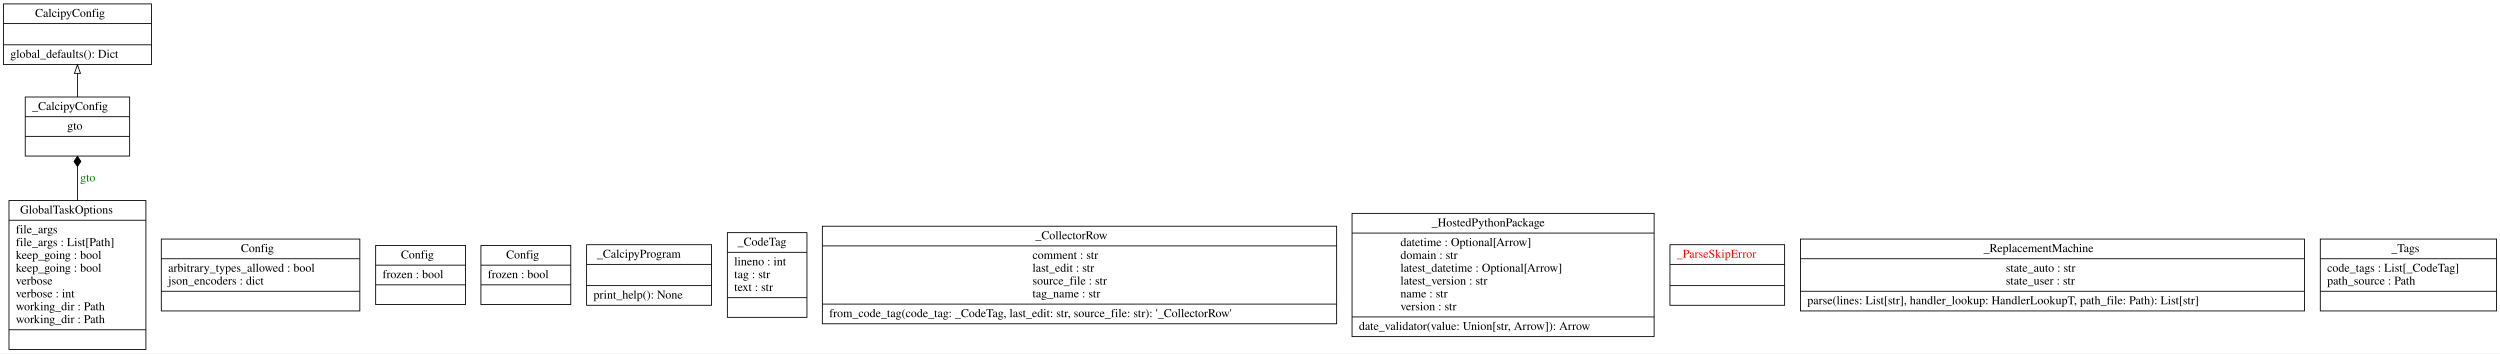
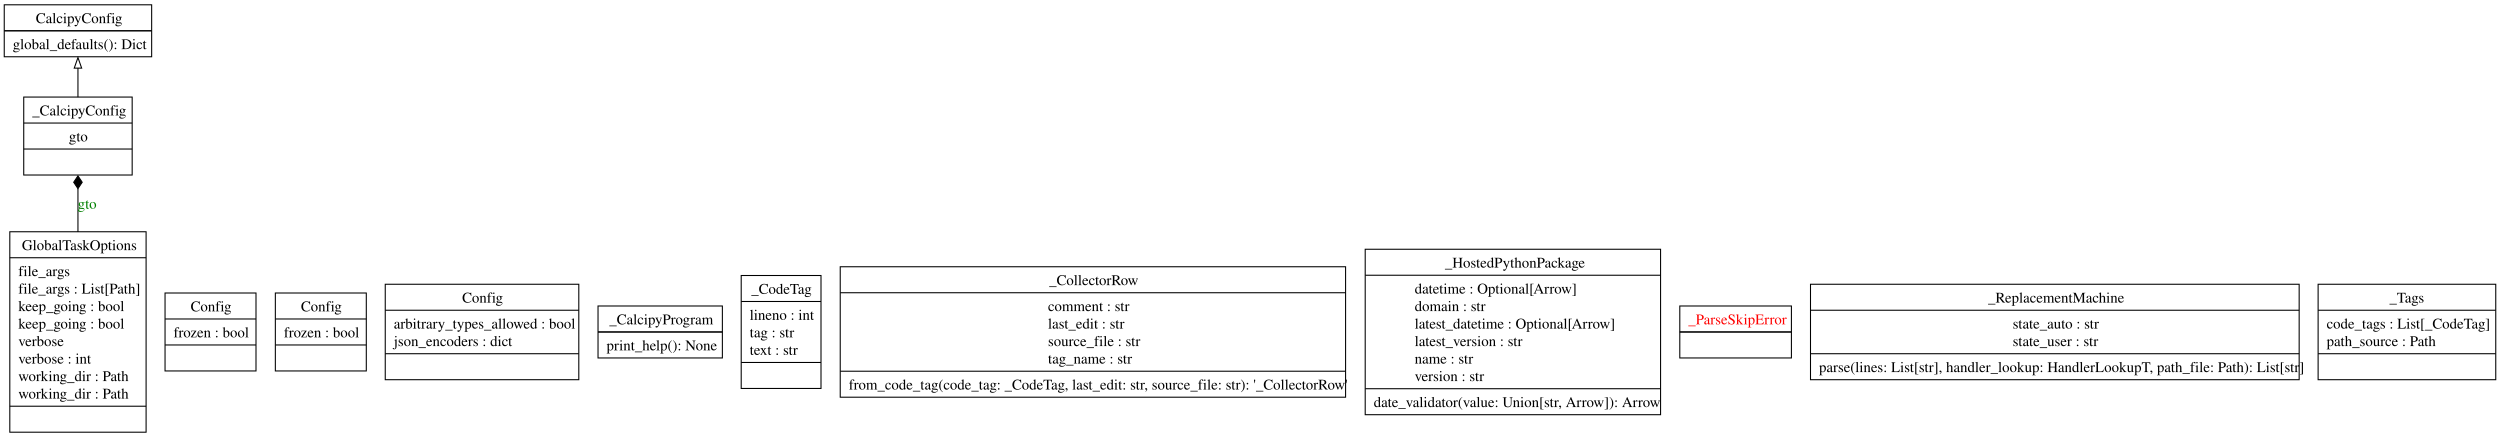
- <svg xmlns="http://www.w3.org/2000/svg" width="2922pt" height="413pt" viewBox="0.00 0.00 2921.50 412.80">
-   <g id="graph0" class="graph" transform="scale(1 1) rotate(0) translate(4 408.8)">
-     <polygon fill="white" stroke="transparent" points="-4,4 -4,-408.8 2917.5,-408.8 2917.5,4 -4,4" />
+ <svg xmlns="http://www.w3.org/2000/svg" width="2357pt" height="412pt" viewBox="0.00 0.00 2357.25 412.00">
+   <g id="graph0" class="graph" transform="scale(1 1) rotate(0) translate(4 408)">
+     <polygon fill="white" stroke="none" points="-4,4 -4,-408 2353.25,-408 2353.25,4 -4,4" />
    <g id="node1" class="node">
-       <polygon fill="none" stroke="black" points="0,-333.5 0,-404.3 173,-404.3 173,-333.5 0,-333.5" />
-       <text text-anchor="start" x="37" y="-389.1" font-family="Times,serif" font-size="14.00">CalcipyConfig</text>
-       <polyline fill="none" stroke="black" points="0,-381.3 173,-381.3 " />
-       <polyline fill="none" stroke="black" points="0,-356.5 173,-356.5 " />
-       <text text-anchor="start" x="8" y="-341.3" font-family="Times,serif" font-size="14.00">global_defaults(): Dict</text>
+       <polygon fill="none" stroke="black" points="0,-354.5 0,-403.5 139,-403.5 139,-354.5 0,-354.5" />
+       <text text-anchor="start" x="29.75" y="-386.2" font-family="Times,serif" font-size="14.00">CalcipyConfig</text>
+       <polyline fill="none" stroke="black" points="0,-379 139,-379" />
+       <polyline fill="none" stroke="black" points="0,-379 139,-379" />
+       <text text-anchor="start" x="8" y="-361.7" font-family="Times,serif" font-size="14.00">global_defaults(): Dict</text>
    </g>
    <g id="node2" class="node">
-       <polygon fill="none" stroke="black" points="184.5,-45.5 184.5,-129.5 416.5,-129.5 416.5,-45.5 184.5,-45.5" />
-       <text text-anchor="start" x="277.5" y="-114.3" font-family="Times,serif" font-size="14.00">Config</text>
-       <polyline fill="none" stroke="black" points="184.5,-106.5 416.5,-106.5 " />
-       <text text-anchor="start" x="192.5" y="-91.3" font-family="Times,serif" font-size="14.00">arbitrary_types_allowed : bool</text>
-       <text text-anchor="start" x="192.5" y="-76.3" font-family="Times,serif" font-size="14.00">json_encoders : dict</text>
-       <polyline fill="none" stroke="black" points="184.5,-68.5 416.5,-68.5 " />
-       <text text-anchor="start" x="298" y="-53.3" font-family="Times,serif" font-size="14.00"> </text>
+       <polygon fill="none" stroke="black" points="151.62,-58.25 151.62,-131.75 237.38,-131.75 237.38,-58.25 151.62,-58.25" />
+       <text text-anchor="start" x="175.75" y="-114.45" font-family="Times,serif" font-size="14.00">Config</text>
+       <polyline fill="none" stroke="black" points="151.62,-107.25 237.38,-107.25" />
+       <text text-anchor="start" x="159.62" y="-89.95" font-family="Times,serif" font-size="14.00">frozen : bool</text>
+       <polyline fill="none" stroke="black" points="151.62,-82.75 237.38,-82.75" />
+       <text text-anchor="start" x="192.62" y="-65.45" font-family="Times,serif" font-size="14.00"> </text>
    </g>
    <g id="node3" class="node">
-       <polygon fill="none" stroke="black" points="435,-53 435,-122 540,-122 540,-53 435,-53" />
-       <text text-anchor="start" x="464.5" y="-106.8" font-family="Times,serif" font-size="14.00">Config</text>
-       <polyline fill="none" stroke="black" points="435,-99 540,-99 " />
-       <text text-anchor="start" x="443" y="-83.8" font-family="Times,serif" font-size="14.00">frozen : bool</text>
-       <polyline fill="none" stroke="black" points="435,-76 540,-76 " />
-       <text text-anchor="start" x="485" y="-60.8" font-family="Times,serif" font-size="14.00"> </text>
+       <polygon fill="none" stroke="black" points="255.62,-58.25 255.62,-131.75 341.38,-131.75 341.38,-58.25 255.62,-58.25" />
+       <text text-anchor="start" x="279.75" y="-114.45" font-family="Times,serif" font-size="14.00">Config</text>
+       <polyline fill="none" stroke="black" points="255.62,-107.25 341.38,-107.25" />
+       <text text-anchor="start" x="263.62" y="-89.95" font-family="Times,serif" font-size="14.00">frozen : bool</text>
+       <polyline fill="none" stroke="black" points="255.62,-82.75 341.38,-82.75" />
+       <text text-anchor="start" x="296.62" y="-65.45" font-family="Times,serif" font-size="14.00"> </text>
    </g>
    <g id="node4" class="node">
-       <polygon fill="none" stroke="black" points="558,-53 558,-122 663,-122 663,-53 558,-53" />
-       <text text-anchor="start" x="587.5" y="-106.8" font-family="Times,serif" font-size="14.00">Config</text>
-       <polyline fill="none" stroke="black" points="558,-99 663,-99 " />
-       <text text-anchor="start" x="566" y="-83.8" font-family="Times,serif" font-size="14.00">frozen : bool</text>
-       <polyline fill="none" stroke="black" points="558,-76 663,-76 " />
-       <text text-anchor="start" x="608" y="-60.8" font-family="Times,serif" font-size="14.00"> </text>
+       <polygon fill="none" stroke="black" points="359.25,-50 359.25,-140 541.75,-140 541.75,-50 359.25,-50" />
+       <text text-anchor="start" x="431.75" y="-122.7" font-family="Times,serif" font-size="14.00">Config</text>
+       <polyline fill="none" stroke="black" points="359.25,-115.5 541.75,-115.5" />
+       <text text-anchor="start" x="367.25" y="-98.2" font-family="Times,serif" font-size="14.00">arbitrary_types_allowed : bool</text>
+       <text text-anchor="start" x="367.25" y="-81.7" font-family="Times,serif" font-size="14.00">json_encoders : dict</text>
+       <polyline fill="none" stroke="black" points="359.25,-74.5 541.75,-74.5" />
+       <text text-anchor="start" x="448.62" y="-57.2" font-family="Times,serif" font-size="14.00"> </text>
    </g>
    <g id="node5" class="node">
-       <polygon fill="none" stroke="black" points="6.5,-0.5 6.5,-174.5 166.5,-174.5 166.5,-0.5 6.5,-0.5" />
-       <text text-anchor="start" x="19.5" y="-159.3" font-family="Times,serif" font-size="14.00">GlobalTaskOptions</text>
-       <polyline fill="none" stroke="black" points="6.5,-151.5 166.5,-151.5 " />
-       <text text-anchor="start" x="14.5" y="-136.3" font-family="Times,serif" font-size="14.00">file_args</text>
-       <text text-anchor="start" x="14.5" y="-121.3" font-family="Times,serif" font-size="14.00">file_args : List[Path]</text>
-       <text text-anchor="start" x="14.5" y="-106.3" font-family="Times,serif" font-size="14.00">keep_going : bool</text>
-       <text text-anchor="start" x="14.5" y="-91.3" font-family="Times,serif" font-size="14.00">keep_going : bool</text>
-       <text text-anchor="start" x="14.5" y="-76.3" font-family="Times,serif" font-size="14.00">verbose</text>
-       <text text-anchor="start" x="14.5" y="-61.3" font-family="Times,serif" font-size="14.00">verbose : int</text>
-       <text text-anchor="start" x="14.5" y="-46.3" font-family="Times,serif" font-size="14.00">working_dir : Path</text>
-       <text text-anchor="start" x="14.5" y="-31.3" font-family="Times,serif" font-size="14.00">working_dir : Path</text>
-       <polyline fill="none" stroke="black" points="6.5,-23.5 166.5,-23.5 " />
-       <text text-anchor="start" x="84" y="-8.3" font-family="Times,serif" font-size="14.00"> </text>
+       <polygon fill="none" stroke="black" points="5.25,-0.5 5.25,-189.5 133.75,-189.5 133.75,-0.5 5.25,-0.5" />
+       <text text-anchor="start" x="16.62" y="-172.2" font-family="Times,serif" font-size="14.00">GlobalTaskOptions</text>
+       <polyline fill="none" stroke="black" points="5.25,-165 133.75,-165" />
+       <text text-anchor="start" x="13.25" y="-147.7" font-family="Times,serif" font-size="14.00">file_args</text>
+       <text text-anchor="start" x="13.25" y="-131.2" font-family="Times,serif" font-size="14.00">file_args : List[Path]</text>
+       <text text-anchor="start" x="13.25" y="-114.7" font-family="Times,serif" font-size="14.00">keep_going : bool</text>
+       <text text-anchor="start" x="13.25" y="-98.2" font-family="Times,serif" font-size="14.00">keep_going : bool</text>
+       <text text-anchor="start" x="13.25" y="-81.7" font-family="Times,serif" font-size="14.00">verbose</text>
+       <text text-anchor="start" x="13.25" y="-65.2" font-family="Times,serif" font-size="14.00">verbose : int</text>
+       <text text-anchor="start" x="13.25" y="-48.7" font-family="Times,serif" font-size="14.00">working_dir : Path</text>
+       <text text-anchor="start" x="13.25" y="-32.2" font-family="Times,serif" font-size="14.00">working_dir : Path</text>
+       <polyline fill="none" stroke="black" points="5.25,-25 133.75,-25" />
+       <text text-anchor="start" x="67.62" y="-7.7" font-family="Times,serif" font-size="14.00"> </text>
    </g>
    <g id="node6" class="node">
-       <polygon fill="none" stroke="black" points="25.5,-226.5 25.5,-295.5 147.5,-295.5 147.5,-226.5 25.5,-226.5" />
-       <text text-anchor="start" x="33.5" y="-280.3" font-family="Times,serif" font-size="14.00">_CalcipyConfig</text>
-       <polyline fill="none" stroke="black" points="25.5,-272.5 147.5,-272.5 " />
-       <text text-anchor="start" x="74.5" y="-257.3" font-family="Times,serif" font-size="14.00">gto</text>
-       <polyline fill="none" stroke="black" points="25.5,-249.5 147.5,-249.5 " />
-       <text text-anchor="start" x="84" y="-234.3" font-family="Times,serif" font-size="14.00"> </text>
+       <polygon fill="none" stroke="black" points="18.38,-243 18.38,-316.5 120.62,-316.5 120.62,-243 18.38,-243" />
+       <text text-anchor="start" x="26.38" y="-299.2" font-family="Times,serif" font-size="14.00">_CalcipyConfig</text>
+       <polyline fill="none" stroke="black" points="18.38,-292 120.62,-292" />
+       <text text-anchor="start" x="60.88" y="-274.7" font-family="Times,serif" font-size="14.00">gto</text>
+       <polyline fill="none" stroke="black" points="18.38,-267.5 120.62,-267.5" />
+       <text text-anchor="start" x="67.62" y="-250.2" font-family="Times,serif" font-size="14.00"> </text>
    </g>
    <g id="edge2" class="edge">
-       <path fill="none" stroke="black" d="M86.5,-174.5C86.5,-188.15 86.5,-201.79 86.5,-214.03" />
-       <polygon fill="black" stroke="black" points="86.5,-214.23 90.5,-220.23 86.5,-226.23 82.5,-220.23 86.5,-214.23" />
-       <text text-anchor="middle" x="98.5" y="-196.8" font-family="Times,serif" font-size="14.00" fill="green">gto</text>
+       <path fill="none" stroke="black" d="M69.5,-189.25C69.5,-203.49 69.5,-217.66 69.5,-230.4" />
+       <polygon fill="black" stroke="black" points="69.5,-230.18 73.5,-236.18 69.5,-242.18 65.5,-236.18 69.5,-230.18" />
+       <text text-anchor="middle" x="78.12" y="-211.2" font-family="Times,serif" font-size="14.00" fill="green">gto</text>
    </g>
    <g id="edge1" class="edge">
-       <path fill="none" stroke="black" d="M86.5,-295.51C86.5,-304.22 86.5,-313.76 86.5,-322.96" />
-       <polygon fill="none" stroke="black" points="83,-323.15 86.5,-333.15 90,-323.15 83,-323.15" />
+       <path fill="none" stroke="black" d="M69.5,-316.41C69.5,-325.41 69.5,-335.04 69.5,-343.95" />
+       <polygon fill="none" stroke="black" points="66,-343.76 69.5,-353.76 73,-343.76 66,-343.76" />
    </g>
    <g id="node7" class="node">
-       <polygon fill="none" stroke="black" points="681.5,-52.1 681.5,-122.9 827.5,-122.9 827.5,-52.1 681.5,-52.1" />
-       <text text-anchor="start" x="693.5" y="-107.7" font-family="Times,serif" font-size="14.00">_CalcipyProgram</text>
-       <polyline fill="none" stroke="black" points="681.5,-99.9 827.5,-99.9 " />
-       <polyline fill="none" stroke="black" points="681.5,-75.1 827.5,-75.1 " />
-       <text text-anchor="start" x="689.5" y="-59.9" font-family="Times,serif" font-size="14.00">print_help(): None</text>
+       <polygon fill="none" stroke="black" points="559.88,-70.5 559.88,-119.5 677.12,-119.5 677.12,-70.5 559.88,-70.5" />
+       <text text-anchor="start" x="570.5" y="-102.2" font-family="Times,serif" font-size="14.00">_CalcipyProgram</text>
+       <polyline fill="none" stroke="black" points="559.88,-95 677.12,-95" />
+       <polyline fill="none" stroke="black" points="559.88,-95 677.12,-95" />
+       <text text-anchor="start" x="567.88" y="-77.7" font-family="Times,serif" font-size="14.00">print_help(): None</text>
    </g>
    <g id="node8" class="node">
-       <polygon fill="none" stroke="black" points="846,-38 846,-137 939,-137 939,-38 846,-38" />
-       <text text-anchor="start" x="858" y="-121.8" font-family="Times,serif" font-size="14.00">_CodeTag</text>
-       <polyline fill="none" stroke="black" points="846,-114 939,-114 " />
-       <text text-anchor="start" x="854" y="-98.8" font-family="Times,serif" font-size="14.00">lineno : int</text>
-       <text text-anchor="start" x="854" y="-83.8" font-family="Times,serif" font-size="14.00">tag : str</text>
-       <text text-anchor="start" x="854" y="-68.8" font-family="Times,serif" font-size="14.00">text : str</text>
-       <polyline fill="none" stroke="black" points="846,-61 939,-61 " />
-       <text text-anchor="start" x="890" y="-45.8" font-family="Times,serif" font-size="14.00"> </text>
+       <polygon fill="none" stroke="black" points="694.88,-41.75 694.88,-148.25 770.12,-148.25 770.12,-41.75 694.88,-41.75" />
+       <text text-anchor="start" x="704.38" y="-130.95" font-family="Times,serif" font-size="14.00">_CodeTag</text>
+       <polyline fill="none" stroke="black" points="694.88,-123.75 770.12,-123.75" />
+       <text text-anchor="start" x="702.88" y="-106.45" font-family="Times,serif" font-size="14.00">lineno : int</text>
+       <text text-anchor="start" x="702.88" y="-89.95" font-family="Times,serif" font-size="14.00">tag : str</text>
+       <text text-anchor="start" x="702.88" y="-73.45" font-family="Times,serif" font-size="14.00">text : str</text>
+       <polyline fill="none" stroke="black" points="694.88,-66.25 770.12,-66.25" />
+       <text text-anchor="start" x="730.62" y="-48.95" font-family="Times,serif" font-size="14.00"> </text>
    </g>
    <g id="node9" class="node">
-       <polygon fill="none" stroke="black" points="957,-30.5 957,-144.5 1558,-144.5 1558,-30.5 957,-30.5" />
-       <text text-anchor="start" x="1206" y="-129.3" font-family="Times,serif" font-size="14.00">_CollectorRow</text>
-       <polyline fill="none" stroke="black" points="957,-121.5 1558,-121.5 " />
-       <text text-anchor="start" x="1202.5" y="-106.3" font-family="Times,serif" font-size="14.00">comment : str</text>
-       <text text-anchor="start" x="1202.5" y="-91.3" font-family="Times,serif" font-size="14.00">last_edit : str</text>
-       <text text-anchor="start" x="1202.5" y="-76.3" font-family="Times,serif" font-size="14.00">source_file : str</text>
-       <text text-anchor="start" x="1202.5" y="-61.3" font-family="Times,serif" font-size="14.00">tag_name : str</text>
-       <polyline fill="none" stroke="black" points="957,-53.5 1558,-53.5 " />
-       <text text-anchor="start" x="965" y="-38.3" font-family="Times,serif" font-size="14.00">from_code_tag(code_tag: _CodeTag, last_edit: str, source_file: str): '_CollectorRow'</text>
+       <polygon fill="none" stroke="black" points="788.25,-33.5 788.25,-156.5 1264.75,-156.5 1264.75,-33.5 788.25,-33.5" />
+       <text text-anchor="start" x="985.25" y="-139.2" font-family="Times,serif" font-size="14.00">_CollectorRow</text>
+       <polyline fill="none" stroke="black" points="788.25,-132 1264.75,-132" />
+       <text text-anchor="start" x="984.12" y="-114.7" font-family="Times,serif" font-size="14.00">comment : str</text>
+       <text text-anchor="start" x="984.12" y="-98.2" font-family="Times,serif" font-size="14.00">last_edit : str</text>
+       <text text-anchor="start" x="984.12" y="-81.7" font-family="Times,serif" font-size="14.00">source_file : str</text>
+       <text text-anchor="start" x="984.12" y="-65.2" font-family="Times,serif" font-size="14.00">tag_name : str</text>
+       <polyline fill="none" stroke="black" points="788.25,-58 1264.75,-58" />
+       <text text-anchor="start" x="796.25" y="-40.7" font-family="Times,serif" font-size="14.00">from_code_tag(code_tag: _CodeTag, last_edit: str, source_file: str): '_CollectorRow'</text>
    </g>
    <g id="node10" class="node">
-       <polygon fill="none" stroke="black" points="1576,-15.5 1576,-159.5 1929,-159.5 1929,-15.5 1576,-15.5" />
-       <text text-anchor="start" x="1669" y="-144.3" font-family="Times,serif" font-size="14.00">_HostedPythonPackage</text>
-       <polyline fill="none" stroke="black" points="1576,-136.5 1929,-136.5 " />
-       <text text-anchor="start" x="1632.5" y="-121.3" font-family="Times,serif" font-size="14.00">datetime : Optional[Arrow]</text>
-       <text text-anchor="start" x="1632.5" y="-106.3" font-family="Times,serif" font-size="14.00">domain : str</text>
-       <text text-anchor="start" x="1632.5" y="-91.3" font-family="Times,serif" font-size="14.00">latest_datetime : Optional[Arrow]</text>
-       <text text-anchor="start" x="1632.5" y="-76.3" font-family="Times,serif" font-size="14.00">latest_version : str</text>
-       <text text-anchor="start" x="1632.5" y="-61.3" font-family="Times,serif" font-size="14.00">name : str</text>
-       <text text-anchor="start" x="1632.5" y="-46.3" font-family="Times,serif" font-size="14.00">version : str</text>
-       <polyline fill="none" stroke="black" points="1576,-38.5 1929,-38.5 " />
-       <text text-anchor="start" x="1584" y="-23.3" font-family="Times,serif" font-size="14.00">date_validator(value: Union[str, Arrow]): Arrow</text>
+       <polygon fill="none" stroke="black" points="1283.25,-17 1283.25,-173 1561.75,-173 1561.75,-17 1283.25,-17" />
+       <text text-anchor="start" x="1358.38" y="-155.7" font-family="Times,serif" font-size="14.00">_HostedPythonPackage</text>
+       <polyline fill="none" stroke="black" points="1283.25,-148.5 1561.75,-148.5" />
+       <text text-anchor="start" x="1329.88" y="-131.2" font-family="Times,serif" font-size="14.00">datetime : Optional[Arrow]</text>
+       <text text-anchor="start" x="1329.88" y="-114.7" font-family="Times,serif" font-size="14.00">domain : str</text>
+       <text text-anchor="start" x="1329.88" y="-98.2" font-family="Times,serif" font-size="14.00">latest_datetime : Optional[Arrow]</text>
+       <text text-anchor="start" x="1329.88" y="-81.7" font-family="Times,serif" font-size="14.00">latest_version : str</text>
+       <text text-anchor="start" x="1329.88" y="-65.2" font-family="Times,serif" font-size="14.00">name : str</text>
+       <text text-anchor="start" x="1329.88" y="-48.7" font-family="Times,serif" font-size="14.00">version : str</text>
+       <polyline fill="none" stroke="black" points="1283.25,-41.5 1561.75,-41.5" />
+       <text text-anchor="start" x="1291.25" y="-24.2" font-family="Times,serif" font-size="14.00">date_validator(value: Union[str, Arrow]): Arrow</text>
    </g>
    <g id="node11" class="node">
-       <polygon fill="none" stroke="black" points="1947.5,-52.1 1947.5,-122.9 2081.5,-122.9 2081.5,-52.1 1947.5,-52.1" />
-       <text text-anchor="start" x="1955.5" y="-107.7" font-family="Times,serif" font-size="14.00" fill="red">_ParseSkipError</text>
-       <polyline fill="none" stroke="black" points="1947.5,-99.9 2081.5,-99.9 " />
-       <polyline fill="none" stroke="black" points="1947.5,-75.1 2081.5,-75.1 " />
-       <text text-anchor="start" x="2012" y="-59.9" font-family="Times,serif" font-size="14.00" fill="red"> </text>
+       <polygon fill="none" stroke="black" points="1579.88,-70.5 1579.88,-119.5 1685.12,-119.5 1685.12,-70.5 1579.88,-70.5" />
+       <text text-anchor="start" x="1587.88" y="-102.2" font-family="Times,serif" font-size="14.00" fill="red">_ParseSkipError</text>
+       <polyline fill="none" stroke="black" points="1579.88,-95 1685.12,-95" />
+       <polyline fill="none" stroke="black" points="1579.88,-95 1685.12,-95" />
+       <text text-anchor="start" x="1630.62" y="-77.7" font-family="Times,serif" font-size="14.00" fill="red"> </text>
    </g>
    <g id="node12" class="node">
-       <polygon fill="none" stroke="black" points="2100,-45.5 2100,-129.5 2689,-129.5 2689,-45.5 2100,-45.5" />
-       <text text-anchor="start" x="2314" y="-114.3" font-family="Times,serif" font-size="14.00">_ReplacementMachine</text>
-       <polyline fill="none" stroke="black" points="2100,-106.5 2689,-106.5 " />
-       <text text-anchor="start" x="2340" y="-91.3" font-family="Times,serif" font-size="14.00">state_auto : str</text>
-       <text text-anchor="start" x="2340" y="-76.3" font-family="Times,serif" font-size="14.00">state_user : str</text>
-       <polyline fill="none" stroke="black" points="2100,-68.5 2689,-68.5 " />
-       <text text-anchor="start" x="2108" y="-53.3" font-family="Times,serif" font-size="14.00">parse(lines: List[str], handler_lookup: HandlerLookupT, path_file: Path): List[str]</text>
+       <polygon fill="none" stroke="black" points="1703.12,-50 1703.12,-140 2163.88,-140 2163.88,-50 1703.12,-50" />
+       <text text-anchor="start" x="1870.5" y="-122.7" font-family="Times,serif" font-size="14.00">_ReplacementMachine</text>
+       <polyline fill="none" stroke="black" points="1703.12,-115.5 2163.88,-115.5" />
+       <text text-anchor="start" x="1893.75" y="-98.2" font-family="Times,serif" font-size="14.00">state_auto : str</text>
+       <text text-anchor="start" x="1893.75" y="-81.7" font-family="Times,serif" font-size="14.00">state_user : str</text>
+       <polyline fill="none" stroke="black" points="1703.12,-74.5 2163.88,-74.5" />
+       <text text-anchor="start" x="1711.12" y="-57.2" font-family="Times,serif" font-size="14.00">parse(lines: List[str], handler_lookup: HandlerLookupT, path_file: Path): List[str]</text>
    </g>
    <g id="node13" class="node">
-       <polygon fill="none" stroke="black" points="2707.5,-45.5 2707.5,-129.5 2913.5,-129.5 2913.5,-45.5 2707.5,-45.5" />
-       <text text-anchor="start" x="2790.5" y="-114.3" font-family="Times,serif" font-size="14.00">_Tags</text>
-       <polyline fill="none" stroke="black" points="2707.5,-106.5 2913.5,-106.5 " />
-       <text text-anchor="start" x="2715.5" y="-91.3" font-family="Times,serif" font-size="14.00">code_tags : List[_CodeTag]</text>
-       <text text-anchor="start" x="2715.5" y="-76.3" font-family="Times,serif" font-size="14.00">path_source : Path</text>
-       <polyline fill="none" stroke="black" points="2707.5,-68.5 2913.5,-68.5 " />
-       <text text-anchor="start" x="2808" y="-53.3" font-family="Times,serif" font-size="14.00"> </text>
+       <polygon fill="none" stroke="black" points="2181.75,-50 2181.75,-140 2349.25,-140 2349.25,-50 2181.75,-50" />
+       <text text-anchor="start" x="2249" y="-122.7" font-family="Times,serif" font-size="14.00">_Tags</text>
+       <polyline fill="none" stroke="black" points="2181.75,-115.5 2349.25,-115.5" />
+       <text text-anchor="start" x="2189.75" y="-98.2" font-family="Times,serif" font-size="14.00">code_tags : List[_CodeTag]</text>
+       <text text-anchor="start" x="2189.75" y="-81.7" font-family="Times,serif" font-size="14.00">path_source : Path</text>
+       <polyline fill="none" stroke="black" points="2181.75,-74.5 2349.25,-74.5" />
+       <text text-anchor="start" x="2263.62" y="-57.2" font-family="Times,serif" font-size="14.00"> </text>
    </g>
  </g>
</svg>
